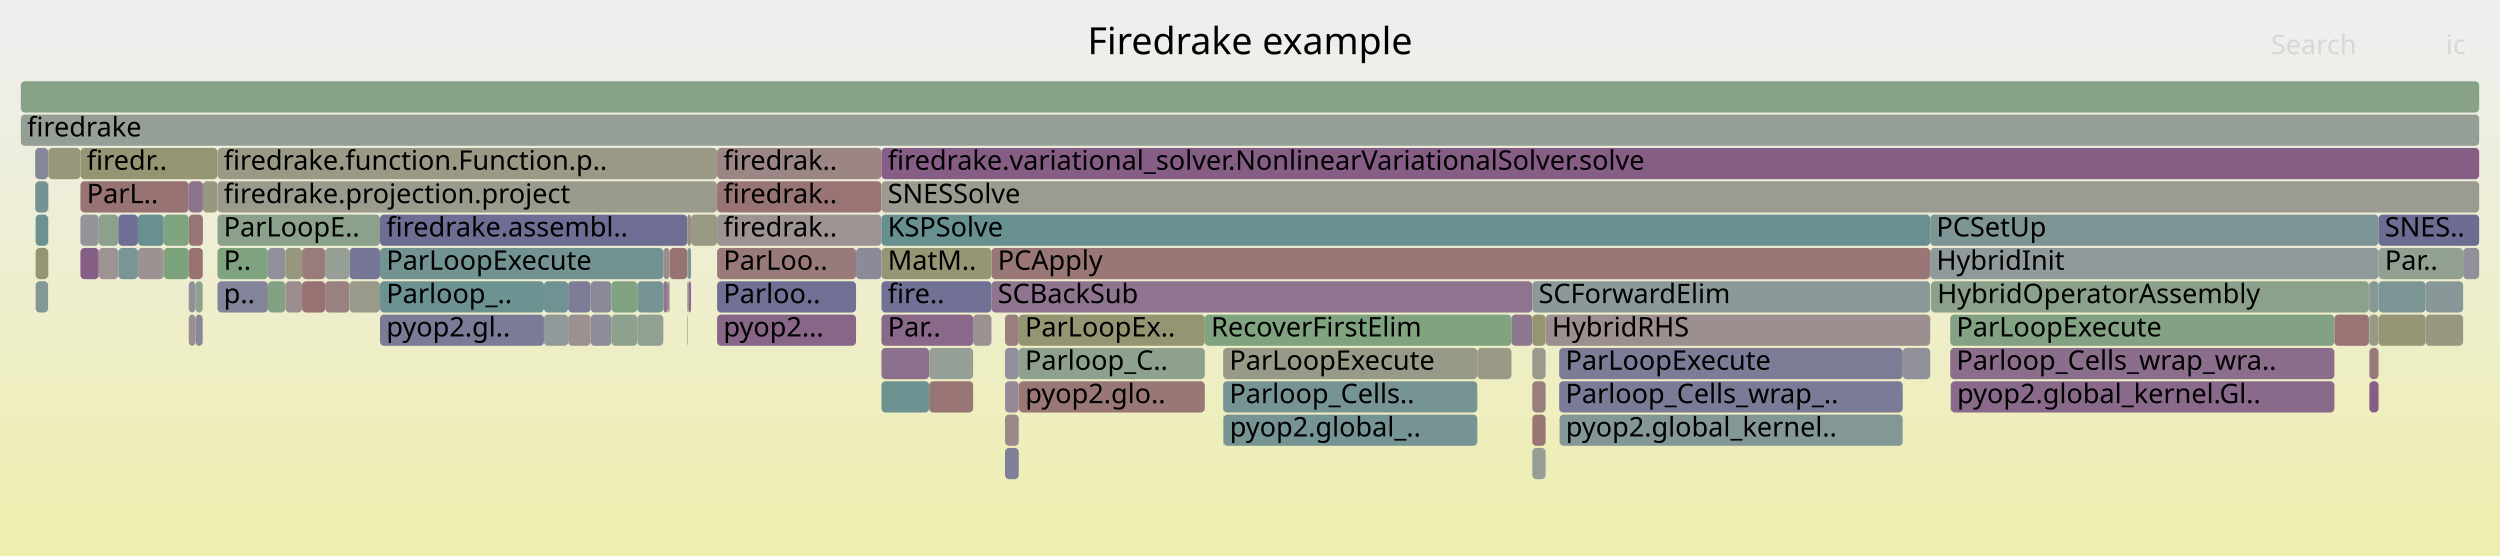
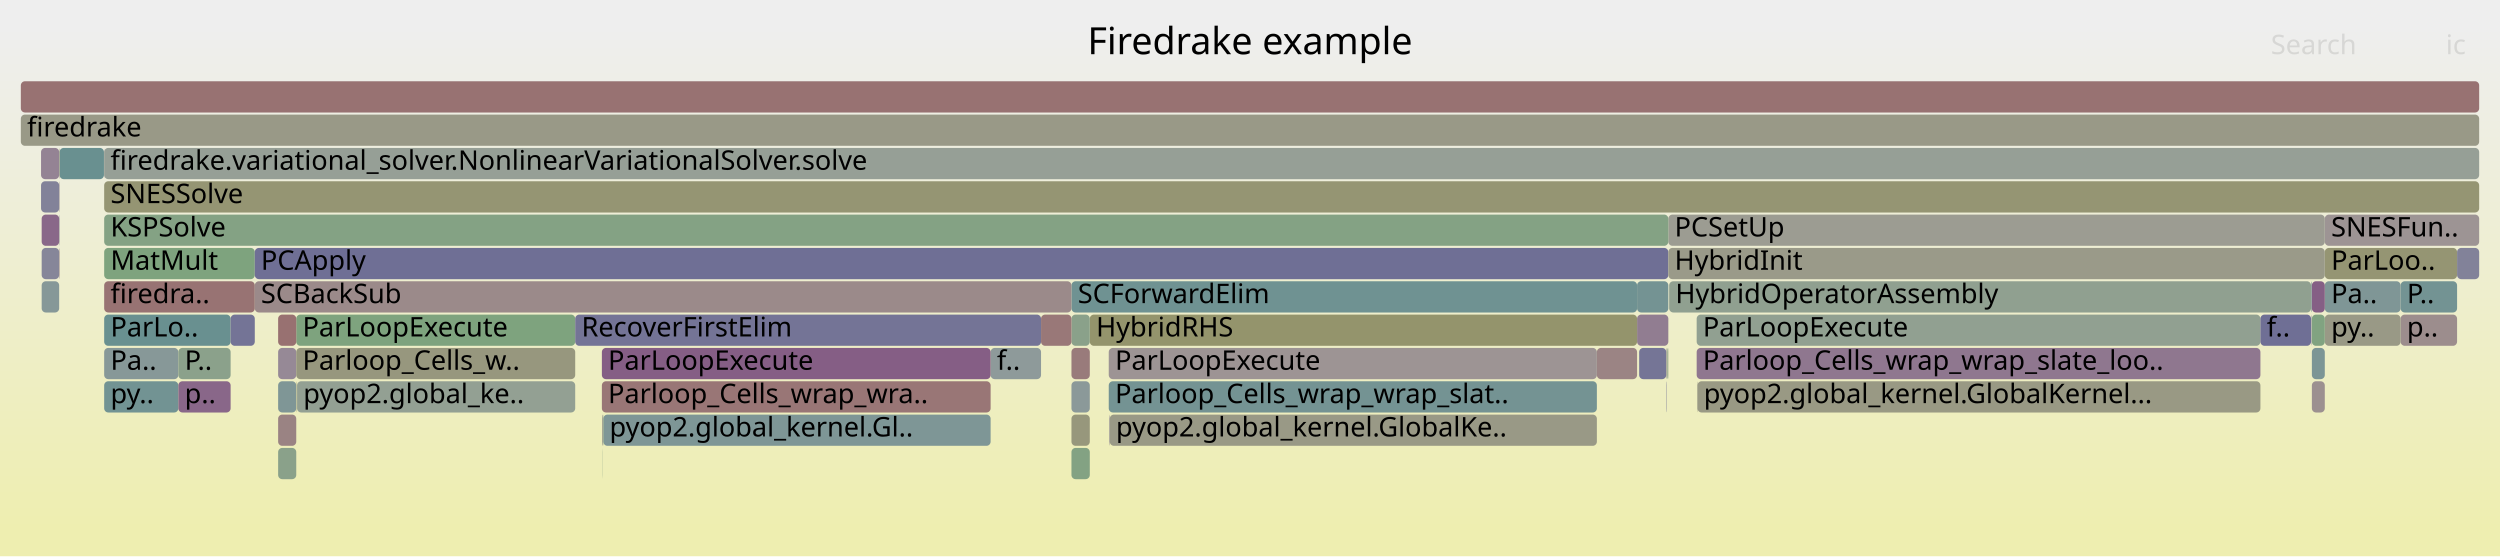
<svg xmlns="http://www.w3.org/2000/svg" version="1.1" width="1200" height="267" viewBox="0 0 1200 267">
  <defs>
    <linearGradient id="background" y1="0" y2="1" x1="0" x2="0">
      <stop stop-color="#eeeeee" offset="5%" />
      <stop stop-color="#eeeeb0" offset="95%" />
    </linearGradient>
  </defs>
  <style type="text/css">
	text { font-family:Verdana; font-size:13px; fill:rgb(0,0,0); }
	#search, #ignorecase { opacity:0.1; cursor:pointer; }
	#search:hover, #search.show, #ignorecase:hover, #ignorecase.show { opacity:1; }
	#subtitle { text-anchor:middle; font-color:rgb(160,160,160); }
	#title { text-anchor:middle; font-size:18px}
	#unzoom { cursor:pointer; }
	#frames &gt; *:hover { stroke:black; stroke-width:0.5; cursor:pointer; }
	.hide { display:none; }
	.parent { opacity:0.5; }
</style>
  <rect x="0.0" y="0" width="1200.0" height="267.0" fill="url(#background)" />
  <text id="title" x="600.00" y="26">Firedrake example</text>
  <text id="details" x="10.00" y="249"> </text>
  <text id="unzoom" x="10.00" y="26" class="hide">Reset Zoom</text>
  <text id="search" x="1090.00" y="26">Search</text>
  <text id="ignorecase" x="1174.00" y="26">ic</text>
  <text id="matched" x="1090.00" y="249"> </text>
  <g id="frames">
    <g>
-       <rect x="936.4" y="183" width="184.1" height="15.0" fill="rgb(137.898,106.489,137.898)" rx="2" ry="2" />
-       <text x="939.39" y="193.5">pyop2.global_kernel.Gl..</text>
-     </g>
-     <g>
-       <rect x="587.3" y="199" width="121.8" height="15.0" fill="rgb(117.627,147.533,147.533)" rx="2" ry="2" />
-       <text x="590.27" y="209.5">pyop2.global_..</text>
-     </g>
-     <g>
-       <rect x="482.4" y="215" width="6.6" height="15.0" fill="rgb(127.429,127.429,152.083)" rx="2" ry="2" />
-       <text x="485.45" y="225.5" />
-     </g>
-     <g>
-       <rect x="344.2" y="87" width="78.9" height="15.0" fill="rgb(152.566,116.34,116.34)" rx="2" ry="2" />
-       <text x="347.24" y="97.5">firedrak..</text>
-     </g>
-     <g>
-       <rect x="748.4" y="183" width="164.9" height="15.0" fill="rgb(122.569,122.569,151.142)" rx="2" ry="2" />
-       <text x="751.44" y="193.5">Parloop_Cells_wrap_..</text>
-     </g>
-     <g>
-       <rect x="167.7" y="119" width="14.7" height="15.0" fill="rgb(118.283,118.283,150.313)" rx="2" ry="2" />
-       <text x="170.72" y="129.5" />
-     </g>
-     <g>
-       <rect x="182.4" y="151" width="78.7" height="15.0" fill="rgb(123.433,123.433,151.31)" rx="2" ry="2" />
-       <text x="185.44" y="161.5">pyop2.gl..</text>
-     </g>
-     <g>
-       <rect x="936.3" y="183" width="0.1" height="15.0" fill="rgb(142.483,153.977,153.977)" rx="2" ry="2" />
-       <text x="939.26" y="193.5" />
-     </g>
-     <g>
-       <rect x="578.3" y="151" width="147.2" height="15.0" fill="rgb(128.165,162.857,128.165)" rx="2" ry="2" />
-       <text x="581.33" y="161.5">RecoverFirstElim</text>
-     </g>
-     <g>
-       <rect x="329.9" y="135" width="0.2" height="15.0" fill="rgb(112.486,112.486,149.191)" rx="2" ry="2" />
-       <text x="332.93" y="145.5" />
-     </g>
-     <g>
-       <rect x="489.0" y="151" width="89.3" height="15.0" fill="rgb(149.081,149.081,114.775)" rx="2" ry="2" />
-       <text x="492.00" y="161.5">ParLoopEx..</text>
-     </g>
-     <g>
-       <rect x="1137.1" y="135" width="0.2" height="15.0" fill="rgb(143.189,143.189,155.133)" rx="2" ry="2" />
-       <text x="1140.12" y="145.5" />
-     </g>
-     <g>
-       <rect x="482.4" y="199" width="6.6" height="15.0" fill="rgb(155.203,136.557,136.557)" rx="2" ry="2" />
-       <text x="485.45" y="209.5" />
-     </g>
-     <g>
-       <rect x="329.9" y="119" width="0.2" height="15.0" fill="rgb(126.858,163.07,126.858)" rx="2" ry="2" />
-       <text x="332.93" y="129.5" />
-     </g>
-     <g>
-       <rect x="467.1" y="151" width="8.8" height="15.0" fill="rgb(156.292,144.907,144.907)" rx="2" ry="2" />
-       <text x="470.07" y="161.5" />
-     </g>
-     <g>
-       <rect x="913.3" y="167" width="13.2" height="15.0" fill="rgb(144.399,144.399,155.368)" rx="2" ry="2" />
-       <text x="916.27" y="177.5" />
-     </g>
-     <g>
-       <rect x="182.4" y="103" width="147.5" height="15.0" fill="rgb(110.142,110.142,148.737)" rx="2" ry="2" />
-       <text x="185.44" y="113.5">firedrake.assembl..</text>
-     </g>
-     <g>
-       <rect x="10.0" y="39" width="1180.0" height="15.0" fill="rgb(135.092,161.729,135.092)" rx="2" ry="2" />
+       <rect x="1109.7" y="183" width="6.2" height="15.0" fill="rgb(156.167,143.943,143.943)" rx="2" ry="2" />
+       <text x="1112.67" y="193.5" />
+     </g>
+     <g>
+       <rect x="532.7" y="199" width="233.8" height="15.0" fill="rgb(152.966,152.966,133.605)" rx="2" ry="2" />
+       <text x="535.66" y="209.5">pyop2.global_kernel.GlobalKe..</text>
+     </g>
+     <g>
+       <rect x="142.2" y="151" width="133.9" height="15.0" fill="rgb(126.068,163.198,126.068)" rx="2" ry="2" />
+       <text x="145.22" y="161.5">ParLoopExecute</text>
+     </g>
+     <g>
+       <rect x="133.5" y="199" width="8.7" height="15.0" fill="rgb(154.437,130.683,130.683)" rx="2" ry="2" />
+       <text x="136.52" y="209.5" />
+     </g>
+     <g>
+       <rect x="514.3" y="215" width="8.8" height="15.0" fill="rgb(130.92,162.408,130.92)" rx="2" ry="2" />
+       <text x="517.34" y="225.5" />
+     </g>
+     <g>
+       <rect x="50.0" y="183" width="35.6" height="15.0" fill="rgb(113.739,146.525,146.525)" rx="2" ry="2" />
+       <text x="53.04" y="193.5">py..</text>
+     </g>
+     <g>
+       <rect x="85.6" y="183" width="25.1" height="15.0" fill="rgb(136.525,102.971,136.525)" rx="2" ry="2" />
+       <text x="88.64" y="193.5">p..</text>
+     </g>
+     <g>
+       <rect x="49.9" y="71" width="0.1" height="15.0" fill="rgb(152.309,114.366,114.366)" rx="2" ry="2" />
+       <text x="52.91" y="81.5" />
+     </g>
+     <g>
+       <rect x="786.8" y="167" width="13.0" height="15.0" fill="rgb(116.898,116.898,150.045)" rx="2" ry="2" />
+       <text x="789.82" y="177.5" />
+     </g>
+     <g>
+       <rect x="28.6" y="71" width="21.3" height="15.0" fill="rgb(104.713,144.185,144.185)" rx="2" ry="2" />
+       <text x="31.60" y="81.5" />
+     </g>
+     <g>
+       <rect x="50.0" y="87" width="1140.0" height="15.0" fill="rgb(149.05,149.05,114.626)" rx="2" ry="2" />
+       <text x="53.04" y="97.5">SNESSolve</text>
+     </g>
+     <g>
+       <rect x="475.5" y="167" width="24.2" height="15.0" fill="rgb(141.931,153.834,153.834)" rx="2" ry="2" />
+       <text x="478.51" y="177.5">f..</text>
+     </g>
+     <g>
+       <rect x="20.0" y="119" width="8.4" height="15.0" fill="rgb(134.173,134.173,153.388)" rx="2" ry="2" />
+       <text x="22.99" y="129.5" />
+     </g>
+     <g>
+       <rect x="276.1" y="151" width="223.6" height="15.0" fill="rgb(115.722,115.722,149.817)" rx="2" ry="2" />
+       <text x="279.13" y="161.5">RecoverFirstElim</text>
+     </g>
+     <g>
+       <rect x="1109.3" y="151" width="0.2" height="15.0" fill="rgb(128.3,128.3,152.252)" rx="2" ry="2" />
+       <text x="1112.31" y="161.5" />
+     </g>
+     <g>
+       <rect x="50.0" y="167" width="35.6" height="15.0" fill="rgb(135.47,152.159,152.159)" rx="2" ry="2" />
+       <text x="53.04" y="177.5">Pa..</text>
+     </g>
+     <g>
+       <rect x="142.6" y="183" width="133.5" height="15.0" fill="rgb(147.034,159.785,147.034)" rx="2" ry="2" />
+       <text x="145.57" y="193.5">pyop2.global_ke..</text>
+     </g>
+     <g>
+       <rect x="800.0" y="167" width="0.3" height="15.0" fill="rgb(156.29,144.889,144.889)" rx="2" ry="2" />
+       <text x="803.00" y="177.5" />
+     </g>
+     <g>
+       <rect x="288.9" y="183" width="186.6" height="15.0" fill="rgb(152.792,118.073,118.073)" rx="2" ry="2" />
+       <text x="291.87" y="193.5">Parloop_Cells_wrap_wra..</text>
+     </g>
+     <g>
+       <rect x="1152.3" y="151" width="27.1" height="15.0" fill="rgb(155.826,141.329,141.329)" rx="2" ry="2" />
+       <text x="1155.33" y="161.5">p..</text>
+     </g>
+     <g>
+       <rect x="10.0" y="55" width="1180.0" height="15.0" fill="rgb(153.226,153.226,134.865)" rx="2" ry="2" />
+       <text x="13.00" y="65.5">firedrake</text>
+     </g>
+     <g>
+       <rect x="50.0" y="135" width="72.3" height="15.0" fill="rgb(152.382,114.929,114.929)" rx="2" ry="2" />
+       <text x="53.04" y="145.5">firedra..</text>
+     </g>
+     <g>
+       <rect x="1115.9" y="119" width="63.5" height="15.0" fill="rgb(149.144,149.144,115.081)" rx="2" ry="2" />
+       <text x="1118.94" y="129.5">ParLoo..</text>
+     </g>
+     <g>
+       <rect x="20.0" y="135" width="8.4" height="15.0" fill="rgb(133.52,151.653,151.653)" rx="2" ry="2" />
+       <text x="22.99" y="145.5" />
+     </g>
+     <g>
+       <rect x="1115.9" y="151" width="36.4" height="15.0" fill="rgb(153.015,153.015,133.844)" rx="2" ry="2" />
+       <text x="1118.94" y="161.5">py..</text>
+     </g>
+     <g>
+       <rect x="1179.4" y="119" width="10.6" height="15.0" fill="rgb(129.703,129.703,152.523)" rx="2" ry="2" />
+       <text x="1182.40" y="129.5" />
+     </g>
+     <g>
+       <rect x="532.5" y="199" width="0.2" height="15.0" fill="rgb(156.399,145.728,145.728)" rx="2" ry="2" />
+       <text x="535.54" y="209.5" />
+     </g>
+     <g>
+       <rect x="814.4" y="151" width="270.6" height="15.0" fill="rgb(144.68,160.168,144.68)" rx="2" ry="2" />
+       <text x="817.38" y="161.5">ParLoopExecute</text>
+     </g>
+     <g>
+       <rect x="28.4" y="119" width="0.2" height="15.0" fill="rgb(154.33,129.865,129.865)" rx="2" ry="2" />
+       <text x="31.42" y="129.5" />
+     </g>
+     <g>
+       <rect x="133.5" y="183" width="8.7" height="15.0" fill="rgb(126.615,149.863,149.863)" rx="2" ry="2" />
+       <text x="136.52" y="193.5" />
+     </g>
+     <g>
+       <rect x="28.4" y="87" width="0.2" height="15.0" fill="rgb(155.762,140.844,140.844)" rx="2" ry="2" />
+       <text x="31.42" y="97.5" />
+     </g>
+     <g>
+       <rect x="785.8" y="151" width="15.0" height="15.0" fill="rgb(145.267,125.371,145.267)" rx="2" ry="2" />
+       <text x="788.83" y="161.5" />
+     </g>
+     <g>
+       <rect x="19.7" y="87" width="8.7" height="15.0" fill="rgb(130.494,130.494,152.676)" rx="2" ry="2" />
+       <text x="22.73" y="97.5" />
+     </g>
+     <g>
+       <rect x="1085.0" y="151" width="24.3" height="15.0" fill="rgb(110.89,110.89,148.882)" rx="2" ry="2" />
+       <text x="1088.03" y="161.5">f..</text>
+     </g>
+     <g>
+       <rect x="514.3" y="135" width="271.5" height="15.0" fill="rgb(111.151,145.854,145.854)" rx="2" ry="2" />
+       <text x="517.34" y="145.5">SCForwardElim</text>
+     </g>
+     <g>
+       <rect x="1115.9" y="103" width="74.1" height="15.0" fill="rgb(156.685,147.917,147.917)" rx="2" ry="2" />
+       <text x="1118.94" y="113.5">SNESFun..</text>
+     </g>
+     <g>
+       <rect x="289.0" y="199" width="0.4" height="15.0" fill="rgb(154.491,154.491,140.993)" rx="2" ry="2" />
+       <text x="292.03" y="209.5" />
+     </g>
+     <g>
+       <rect x="19.7" y="71" width="8.7" height="15.0" fill="rgb(147.621,131.403,147.621)" rx="2" ry="2" />
+       <text x="22.73" y="81.5" />
+     </g>
+     <g>
+       <rect x="1109.7" y="151" width="6.2" height="15.0" fill="rgb(128.584,162.789,128.584)" rx="2" ry="2" />
+       <text x="1112.67" y="161.5" />
+     </g>
+     <g>
+       <rect x="50.0" y="119" width="72.3" height="15.0" fill="rgb(126.485,163.13,126.485)" rx="2" ry="2" />
+       <text x="53.04" y="129.5">MatMult</text>
+     </g>
+     <g>
+       <rect x="1109.3" y="135" width="0.2" height="15.0" fill="rgb(139.808,139.808,154.479)" rx="2" ry="2" />
+       <text x="1112.31" y="145.5" />
+     </g>
+     <g>
+       <rect x="289.3" y="215" width="0.1" height="15.0" fill="rgb(137.226,161.382,137.226)" rx="2" ry="2" />
+       <text x="292.28" y="225.5" />
+     </g>
+     <g>
+       <rect x="122.3" y="119" width="678.5" height="15.0" fill="rgb(110.515,110.515,148.809)" rx="2" ry="2" />
+       <text x="125.25" y="129.5">PCApply</text>
+     </g>
+     <g>
+       <rect x="85.6" y="167" width="25.1" height="15.0" fill="rgb(139.282,161.047,139.282)" rx="2" ry="2" />
+       <text x="88.64" y="177.5">P..</text>
+     </g>
+     <g>
+       <rect x="523.1" y="151" width="262.7" height="15.0" fill="rgb(147.677,147.677,107.975)" rx="2" ry="2" />
+       <text x="526.14" y="161.5">HybridRHS</text>
+     </g>
+     <g>
+       <rect x="514.3" y="151" width="8.8" height="15.0" fill="rgb(138.43,161.186,138.43)" rx="2" ry="2" />
+       <text x="517.34" y="161.5" />
+     </g>
+     <g>
+       <rect x="133.5" y="167" width="8.7" height="15.0" fill="rgb(149.702,136.735,149.702)" rx="2" ry="2" />
+       <text x="136.52" y="177.5" />
+     </g>
+     <g>
+       <rect x="133.5" y="215" width="8.7" height="15.0" fill="rgb(138.067,161.245,138.067)" rx="2" ry="2" />
+       <text x="136.52" y="225.5" />
+     </g>
+     <g>
+       <rect x="50.0" y="151" width="60.7" height="15.0" fill="rgb(104.513,144.133,144.133)" rx="2" ry="2" />
+       <text x="53.04" y="161.5">ParLo..</text>
+     </g>
+     <g>
+       <rect x="110.7" y="151" width="11.6" height="15.0" fill="rgb(115.994,115.994,149.87)" rx="2" ry="2" />
+       <text x="113.71" y="161.5" />
+     </g>
+     <g>
+       <rect x="1109.7" y="167" width="6.2" height="15.0" fill="rgb(124.322,149.269,149.269)" rx="2" ry="2" />
+       <text x="1112.67" y="177.5" />
+     </g>
+     <g>
+       <rect x="28.4" y="71" width="0.2" height="15.0" fill="rgb(149.608,149.608,117.333)" rx="2" ry="2" />
+       <text x="31.42" y="81.5" />
+     </g>
+     <g>
+       <rect x="814.6" y="183" width="0.2" height="15.0" fill="rgb(153.291,153.291,135.178)" rx="2" ry="2" />
+       <text x="817.61" y="193.5" />
+     </g>
+     <g>
+       <rect x="133.5" y="151" width="8.7" height="15.0" fill="rgb(152.088,112.675,112.675)" rx="2" ry="2" />
+       <text x="136.52" y="161.5" />
+     </g>
+     <g>
+       <rect x="801.2" y="135" width="308.1" height="15.0" fill="rgb(143.505,160.36,143.505)" rx="2" ry="2" />
+       <text x="804.18" y="145.5">HybridOperatorAssembly</text>
+     </g>
+     <g>
+       <rect x="532.2" y="183" width="234.3" height="15.0" fill="rgb(115.582,147.003,147.003)" rx="2" ry="2" />
+       <text x="535.24" y="193.5">Parloop_Cells_wrap_wrap_slat..</text>
+     </g>
+     <g>
+       <rect x="289.6" y="199" width="185.9" height="15.0" fill="rgb(126.383,149.803,149.803)" rx="2" ry="2" />
+       <text x="292.56" y="209.5">pyop2.global_kernel.Gl..</text>
+     </g>
+     <g>
+       <rect x="800.5" y="167" width="0.3" height="15.0" fill="rgb(155.036,155.036,143.634)" rx="2" ry="2" />
+       <text x="803.53" y="177.5" />
+     </g>
+     <g>
+       <rect x="499.7" y="151" width="14.6" height="15.0" fill="rgb(153.082,120.297,120.297)" rx="2" ry="2" />
+       <text x="502.65" y="161.5" />
+     </g>
+     <g>
+       <rect x="532.4" y="199" width="0.1" height="15.0" fill="rgb(109.071,109.071,148.53)" rx="2" ry="2" />
+       <text x="535.39" y="209.5" />
+     </g>
+     <g>
+       <rect x="799.8" y="183" width="0.2" height="15.0" fill="rgb(128.132,128.132,152.219)" rx="2" ry="2" />
+       <text x="802.76" y="193.5" />
+     </g>
+     <g>
+       <rect x="800.3" y="167" width="0.2" height="15.0" fill="rgb(124.385,163.472,124.385)" rx="2" ry="2" />
+       <text x="803.33" y="177.5" />
+     </g>
+     <g>
+       <rect x="766.5" y="167" width="19.3" height="15.0" fill="rgb(154.603,131.959,131.959)" rx="2" ry="2" />
+       <text x="769.54" y="177.5" />
+     </g>
+     <g>
+       <rect x="122.3" y="135" width="392.0" height="15.0" fill="rgb(155.375,137.874,137.874)" rx="2" ry="2" />
+       <text x="125.25" y="145.5">SCBackSub</text>
+     </g>
+     <g>
+       <rect x="10.0" y="39" width="1180.0" height="15.0" fill="rgb(152.218,113.67,113.67)" rx="2" ry="2" />
      <text x="13.00" y="49.5" />
    </g>
    <g>
-       <rect x="489.0" y="167" width="89.3" height="15.0" fill="rgb(141.591,160.671,141.591)" rx="2" ry="2" />
-       <text x="492.00" y="177.5">Parloop_C..</text>
-     </g>
-     <g>
-       <rect x="735.5" y="167" width="6.4" height="15.0" fill="rgb(154.194,154.194,139.557)" rx="2" ry="2" />
-       <text x="738.51" y="177.5" />
-     </g>
-     <g>
-       <rect x="90.6" y="151" width="3.2" height="15.0" fill="rgb(155.883,141.77,141.77)" rx="2" ry="2" />
-       <text x="93.61" y="161.5" />
-     </g>
-     <g>
-       <rect x="1137.3" y="183" width="4.4" height="15.0" fill="rgb(132.856,93.57,132.856)" rx="2" ry="2" />
-       <text x="1140.27" y="193.5" />
-     </g>
-     <g>
-       <rect x="318.4" y="135" width="2.2" height="15.0" fill="rgb(143.144,119.932,143.144)" rx="2" ry="2" />
-       <text x="321.42" y="145.5" />
-     </g>
-     <g>
-       <rect x="156.1" y="135" width="11.6" height="15.0" fill="rgb(154.219,129.011,129.011)" rx="2" ry="2" />
-       <text x="159.05" y="145.5" />
-     </g>
-     <g>
-       <rect x="344.2" y="103" width="78.9" height="15.0" fill="rgb(156.52,146.653,146.653)" rx="2" ry="2" />
-       <text x="347.24" y="113.5">firedrak..</text>
-     </g>
-     <g>
-       <rect x="1182.3" y="119" width="7.7" height="15.0" fill="rgb(144.544,144.544,155.396)" rx="2" ry="2" />
-       <text x="1185.33" y="129.5" />
-     </g>
-     <g>
-       <rect x="331.7" y="103" width="12.5" height="15.0" fill="rgb(152.534,152.534,131.509)" rx="2" ry="2" />
-       <text x="334.70" y="113.5" />
-     </g>
-     <g>
-       <rect x="320.6" y="135" width="0.8" height="15.0" fill="rgb(155.794,141.086,141.086)" rx="2" ry="2" />
-       <text x="323.64" y="145.5" />
-     </g>
-     <g>
-       <rect x="936.1" y="167" width="184.4" height="15.0" fill="rgb(139.254,109.964,139.254)" rx="2" ry="2" />
-       <text x="939.09" y="177.5">Parloop_Cells_wrap_wra..</text>
-     </g>
-     <g>
-       <rect x="1141.7" y="119" width="40.6" height="15.0" fill="rgb(146.35,159.896,146.35)" rx="2" ry="2" />
-       <text x="1144.72" y="129.5">Par..</text>
-     </g>
-     <g>
-       <rect x="735.5" y="183" width="6.4" height="15.0" fill="rgb(153.65,124.647,124.647)" rx="2" ry="2" />
-       <text x="738.51" y="193.5" />
-     </g>
-     <g>
-       <rect x="38.6" y="119" width="8.8" height="15.0" fill="rgb(133.526,95.285,133.526)" rx="2" ry="2" />
-       <text x="41.64" y="129.5" />
-     </g>
-     <g>
-       <rect x="1164.3" y="151" width="18.0" height="15.0" fill="rgb(152.313,152.313,130.438)" rx="2" ry="2" />
-       <text x="1167.28" y="161.5" />
-     </g>
-     <g>
-       <rect x="272.7" y="135" width="10.8" height="15.0" fill="rgb(125.4,125.4,151.69)" rx="2" ry="2" />
-       <text x="275.74" y="145.5" />
-     </g>
-     <g>
-       <rect x="926.5" y="119" width="215.2" height="15.0" fill="rgb(143.835,154.328,154.328)" rx="2" ry="2" />
-       <text x="929.50" y="129.5">HybridInit</text>
-     </g>
-     <g>
-       <rect x="735.5" y="215" width="6.4" height="15.0" fill="rgb(149.245,159.425,149.245)" rx="2" ry="2" />
-       <text x="738.51" y="225.5" />
-     </g>
-     <g>
-       <rect x="137.0" y="135" width="8.0" height="15.0" fill="rgb(155.88,141.746,141.746)" rx="2" ry="2" />
-       <text x="140.00" y="145.5" />
-     </g>
-     <g>
-       <rect x="145.0" y="135" width="11.1" height="15.0" fill="rgb(152.268,114.053,114.053)" rx="2" ry="2" />
-       <text x="148.04" y="145.5" />
-     </g>
-     <g>
-       <rect x="128.6" y="135" width="8.4" height="15.0" fill="rgb(131.162,162.369,131.162)" rx="2" ry="2" />
-       <text x="131.57" y="145.5" />
-     </g>
-     <g>
-       <rect x="1137.3" y="167" width="4.4" height="15.0" fill="rgb(153.158,120.876,120.876)" rx="2" ry="2" />
-       <text x="1140.27" y="177.5" />
-     </g>
-     <g>
-       <rect x="344.2" y="151" width="66.7" height="15.0" fill="rgb(136.144,101.995,136.144)" rx="2" ry="2" />
-       <text x="347.24" y="161.5">pyop2...</text>
-     </g>
-     <g>
-       <rect x="137.0" y="119" width="8.0" height="15.0" fill="rgb(151.217,151.217,125.128)" rx="2" ry="2" />
-       <text x="140.00" y="129.5" />
-     </g>
-     <g>
-       <rect x="104.4" y="135" width="24.2" height="15.0" fill="rgb(131.158,131.158,152.805)" rx="2" ry="2" />
-       <text x="107.37" y="145.5">p..</text>
-     </g>
-     <g>
-       <rect x="423.1" y="103" width="503.4" height="15.0" fill="rgb(105.367,144.355,144.355)" rx="2" ry="2" />
-       <text x="426.10" y="113.5">KSPSolve</text>
-     </g>
-     <g>
-       <rect x="318.4" y="119" width="3.0" height="15.0" fill="rgb(155.652,140.002,140.002)" rx="2" ry="2" />
-       <text x="321.42" y="129.5" />
-     </g>
-     <g>
-       <rect x="283.5" y="135" width="10.0" height="15.0" fill="rgb(137.007,137.007,153.937)" rx="2" ry="2" />
-       <text x="286.54" y="145.5" />
-     </g>
-     <g>
-       <rect x="344.2" y="135" width="66.7" height="15.0" fill="rgb(111.893,111.893,149.076)" rx="2" ry="2" />
-       <text x="347.24" y="145.5">Parloo..</text>
-     </g>
-     <g>
-       <rect x="475.9" y="135" width="259.6" height="15.0" fill="rgb(141.732,116.313,141.732)" rx="2" ry="2" />
-       <text x="478.91" y="145.5">SCBackSub</text>
-     </g>
-     <g>
-       <rect x="17.1" y="103" width="6.0" height="15.0" fill="rgb(108.021,145.042,145.042)" rx="2" ry="2" />
-       <text x="20.12" y="113.5" />
-     </g>
-     <g>
-       <rect x="104.4" y="119" width="24.2" height="15.0" fill="rgb(125.946,163.218,125.946)" rx="2" ry="2" />
-       <text x="107.37" y="129.5">P..</text>
-     </g>
-     <g>
-       <rect x="16.9" y="87" width="6.2" height="15.0" fill="rgb(117.109,147.399,147.399)" rx="2" ry="2" />
-       <text x="19.94" y="97.5" />
-     </g>
-     <g>
-       <rect x="475.9" y="119" width="450.6" height="15.0" fill="rgb(152.942,119.223,119.223)" rx="2" ry="2" />
-       <text x="478.91" y="129.5">PCApply</text>
-     </g>
-     <g>
-       <rect x="261.1" y="151" width="11.6" height="15.0" fill="rgb(143.609,154.269,154.269)" rx="2" ry="2" />
-       <text x="264.15" y="161.5" />
-     </g>
-     <g>
-       <rect x="423.1" y="119" width="52.8" height="15.0" fill="rgb(149.534,149.534,116.974)" rx="2" ry="2" />
-       <text x="426.10" y="129.5">MatM..</text>
-     </g>
-     <g>
-       <rect x="90.6" y="103" width="6.8" height="15.0" fill="rgb(152.504,115.866,115.866)" rx="2" ry="2" />
-       <text x="93.61" y="113.5" />
-     </g>
-     <g>
-       <rect x="167.7" y="135" width="14.7" height="15.0" fill="rgb(153.876,153.876,138.015)" rx="2" ry="2" />
-       <text x="170.72" y="145.5" />
-     </g>
-     <g>
-       <rect x="344.2" y="119" width="66.7" height="15.0" fill="rgb(153.253,121.608,121.608)" rx="2" ry="2" />
-       <text x="347.24" y="129.5">ParLoo..</text>
-     </g>
-     <g>
-       <rect x="344.2" y="71" width="78.9" height="15.0" fill="rgb(154.753,133.103,133.103)" rx="2" ry="2" />
-       <text x="347.24" y="81.5">firedrak..</text>
-     </g>
-     <g>
-       <rect x="423.1" y="167" width="22.9" height="15.0" fill="rgb(140.446,113.019,140.446)" rx="2" ry="2" />
-       <text x="426.10" y="177.5" />
-     </g>
-     <g>
-       <rect x="10.0" y="55" width="1180.0" height="15.0" fill="rgb(149.892,159.32,149.892)" rx="2" ry="2" />
-       <text x="13.00" y="65.5">firedrake</text>
-     </g>
-     <g>
-       <rect x="587.1" y="167" width="122.0" height="15.0" fill="rgb(153.17,153.17,134.591)" rx="2" ry="2" />
-       <text x="590.12" y="177.5">ParLoopExecute</text>
-     </g>
-     <g>
-       <rect x="17.1" y="135" width="6.0" height="15.0" fill="rgb(132.202,151.312,151.312)" rx="2" ry="2" />
-       <text x="20.12" y="145.5" />
-     </g>
-     <g>
-       <rect x="182.4" y="135" width="78.7" height="15.0" fill="rgb(108.378,145.135,145.135)" rx="2" ry="2" />
-       <text x="185.44" y="145.5">Parloop_..</text>
-     </g>
-     <g>
-       <rect x="261.1" y="135" width="11.6" height="15.0" fill="rgb(111.621,145.976,145.976)" rx="2" ry="2" />
-       <text x="264.15" y="145.5" />
-     </g>
-     <g>
-       <rect x="482.4" y="167" width="6.6" height="15.0" fill="rgb(144.401,144.401,155.368)" rx="2" ry="2" />
-       <text x="485.45" y="177.5" />
-     </g>
-     <g>
-       <rect x="23.1" y="119" width="0.1" height="15.0" fill="rgb(130.057,162.549,130.057)" rx="2" ry="2" />
-       <text x="26.09" y="129.5" />
-     </g>
-     <g>
-       <rect x="446.0" y="183" width="21.1" height="15.0" fill="rgb(152.646,116.955,116.955)" rx="2" ry="2" />
-       <text x="448.98" y="193.5" />
-     </g>
-     <g>
-       <rect x="93.8" y="151" width="3.5" height="15.0" fill="rgb(135.681,135.681,153.68)" rx="2" ry="2" />
-       <text x="96.82" y="161.5" />
-     </g>
-     <g>
-       <rect x="446.0" y="167" width="21.1" height="15.0" fill="rgb(149.451,159.392,149.451)" rx="2" ry="2" />
-       <text x="448.98" y="177.5" />
-     </g>
-     <g>
-       <rect x="410.9" y="119" width="12.2" height="15.0" fill="rgb(138.187,138.187,154.165)" rx="2" ry="2" />
-       <text x="413.92" y="129.5" />
-     </g>
-     <g>
-       <rect x="78.6" y="119" width="12.0" height="15.0" fill="rgb(125.234,163.334,125.234)" rx="2" ry="2" />
-       <text x="81.58" y="129.5" />
-     </g>
-     <g>
-       <rect x="16.9" y="71" width="6.2" height="15.0" fill="rgb(133.775,133.775,153.311)" rx="2" ry="2" />
-       <text x="19.94" y="81.5" />
-     </g>
-     <g>
-       <rect x="748.4" y="167" width="164.9" height="15.0" fill="rgb(123.514,123.514,151.325)" rx="2" ry="2" />
-       <text x="751.44" y="177.5">ParLoopExecute</text>
-     </g>
-     <g>
-       <rect x="38.6" y="87" width="52.0" height="15.0" fill="rgb(152.4,115.069,115.069)" rx="2" ry="2" />
-       <text x="41.64" y="97.5">ParL..</text>
-     </g>
-     <g>
-       <rect x="47.4" y="103" width="9.4" height="15.0" fill="rgb(138.565,161.164,138.565)" rx="2" ry="2" />
-       <text x="50.43" y="113.5" />
-     </g>
-     <g>
-       <rect x="90.6" y="119" width="6.7" height="15.0" fill="rgb(152.102,112.78,112.78)" rx="2" ry="2" />
-       <text x="93.61" y="129.5" />
-     </g>
-     <g>
-       <rect x="56.8" y="119" width="9.4" height="15.0" fill="rgb(121.595,148.562,148.562)" rx="2" ry="2" />
-       <text x="59.82" y="129.5" />
-     </g>
-     <g>
-       <rect x="23.1" y="71" width="0.1" height="15.0" fill="rgb(127.217,127.217,152.042)" rx="2" ry="2" />
-       <text x="26.09" y="81.5" />
-     </g>
-     <g>
-       <rect x="38.6" y="103" width="8.8" height="15.0" fill="rgb(147.536,147.536,155.975)" rx="2" ry="2" />
-       <text x="41.64" y="113.5" />
-     </g>
-     <g>
-       <rect x="330.1" y="119" width="1.6" height="15.0" fill="rgb(123.508,149.058,149.058)" rx="2" ry="2" />
-       <text x="333.07" y="129.5" />
-     </g>
-     <g>
-       <rect x="272.7" y="151" width="10.8" height="15.0" fill="rgb(156.217,144.328,144.328)" rx="2" ry="2" />
-       <text x="275.74" y="161.5" />
-     </g>
-     <g>
-       <rect x="423.1" y="87" width="766.9" height="15.0" fill="rgb(155.226,155.226,144.556)" rx="2" ry="2" />
-       <text x="426.10" y="97.5">SNESSolve</text>
-     </g>
-     <g>
-       <rect x="104.4" y="103" width="78.0" height="15.0" fill="rgb(139.825,160.959,139.825)" rx="2" ry="2" />
-       <text x="107.37" y="113.5">ParLoopE..</text>
-     </g>
-     <g>
-       <rect x="93.8" y="135" width="3.5" height="15.0" fill="rgb(140.512,160.847,140.512)" rx="2" ry="2" />
-       <text x="96.82" y="145.5" />
-     </g>
-     <g>
-       <rect x="38.6" y="71" width="65.8" height="15.0" fill="rgb(149.058,149.058,114.667)" rx="2" ry="2" />
-       <text x="41.64" y="81.5">firedr..</text>
-     </g>
-     <g>
-       <rect x="17.1" y="119" width="6.0" height="15.0" fill="rgb(149.439,149.439,116.512)" rx="2" ry="2" />
-       <text x="20.12" y="129.5" />
-     </g>
-     <g>
-       <rect x="423.1" y="183" width="22.9" height="15.0" fill="rgb(110.276,145.627,145.627)" rx="2" ry="2" />
-       <text x="426.10" y="193.5" />
-     </g>
-     <g>
-       <rect x="97.3" y="119" width="0.1" height="15.0" fill="rgb(153,119.667,119.667)" rx="2" ry="2" />
-       <text x="100.28" y="129.5" />
-     </g>
-     <g>
-       <rect x="725.5" y="151" width="10.0" height="15.0" fill="rgb(142.788,119.02,142.788)" rx="2" ry="2" />
-       <text x="728.47" y="161.5" />
-     </g>
-     <g>
-       <rect x="293.5" y="135" width="12.4" height="15.0" fill="rgb(128.685,162.772,128.685)" rx="2" ry="2" />
-       <text x="296.46" y="145.5" />
-     </g>
-     <g>
-       <rect x="735.5" y="151" width="6.4" height="15.0" fill="rgb(149.091,149.091,114.826)" rx="2" ry="2" />
-       <text x="738.51" y="161.5" />
-     </g>
-     <g>
-       <rect x="748.6" y="199" width="164.7" height="15.0" fill="rgb(132.118,151.29,151.29)" rx="2" ry="2" />
-       <text x="751.58" y="209.5">pyop2.global_kernel..</text>
-     </g>
-     <g>
-       <rect x="489.1" y="183" width="89.2" height="15.0" fill="rgb(152.855,118.555,118.555)" rx="2" ry="2" />
-       <text x="492.14" y="193.5">pyop2.glo..</text>
-     </g>
-     <g>
-       <rect x="90.6" y="87" width="6.8" height="15.0" fill="rgb(141.376,115.402,141.376)" rx="2" ry="2" />
-       <text x="93.61" y="97.5" />
-     </g>
-     <g>
-       <rect x="735.5" y="135" width="191.0" height="15.0" fill="rgb(140.466,153.454,153.454)" rx="2" ry="2" />
-       <text x="738.51" y="145.5">SCForwardElim</text>
-     </g>
-     <g>
-       <rect x="305.9" y="135" width="12.5" height="15.0" fill="rgb(118.99,147.886,147.886)" rx="2" ry="2" />
-       <text x="308.88" y="145.5" />
-     </g>
-     <g>
-       <rect x="1141.7" y="135" width="22.6" height="15.0" fill="rgb(123.892,149.157,149.157)" rx="2" ry="2" />
-       <text x="1144.72" y="145.5" />
-     </g>
-     <g>
-       <rect x="23.1" y="87" width="0.1" height="15.0" fill="rgb(104.897,144.233,144.233)" rx="2" ry="2" />
-       <text x="26.09" y="97.5" />
-     </g>
-     <g>
-       <rect x="1137.3" y="135" width="4.4" height="15.0" fill="rgb(135.015,152.041,152.041)" rx="2" ry="2" />
-       <text x="1140.27" y="145.5" />
-     </g>
-     <g>
-       <rect x="482.4" y="151" width="6.6" height="15.0" fill="rgb(153.75,125.415,125.415)" rx="2" ry="2" />
-       <text x="485.45" y="161.5" />
-     </g>
-     <g>
-       <rect x="104.4" y="71" width="239.8" height="15.0" fill="rgb(152.745,152.745,132.536)" rx="2" ry="2" />
-       <text x="107.37" y="81.5">firedrake.function.Function.p..</text>
-     </g>
-     <g>
-       <rect x="156.1" y="119" width="11.6" height="15.0" fill="rgb(149.496,159.384,149.496)" rx="2" ry="2" />
-       <text x="159.05" y="129.5" />
-     </g>
-     <g>
-       <rect x="66.2" y="119" width="12.4" height="15.0" fill="rgb(156.413,145.835,145.835)" rx="2" ry="2" />
-       <text x="69.21" y="129.5" />
-     </g>
-     <g>
-       <rect x="482.4" y="183" width="6.6" height="15.0" fill="rgb(149.78,136.936,149.78)" rx="2" ry="2" />
-       <text x="485.45" y="193.5" />
-     </g>
-     <g>
-       <rect x="182.4" y="119" width="136.0" height="15.0" fill="rgb(115.361,146.945,146.945)" rx="2" ry="2" />
-       <text x="185.44" y="129.5">ParLoopExecute</text>
-     </g>
-     <g>
-       <rect x="23.2" y="71" width="15.4" height="15.0" fill="rgb(150.579,150.579,122.037)" rx="2" ry="2" />
-       <text x="26.22" y="81.5" />
-     </g>
-     <g>
-       <rect x="56.8" y="103" width="9.4" height="15.0" fill="rgb(109.488,109.488,148.611)" rx="2" ry="2" />
-       <text x="59.82" y="113.5" />
-     </g>
-     <g>
-       <rect x="1141.7" y="151" width="22.6" height="15.0" fill="rgb(149.817,149.817,118.342)" rx="2" ry="2" />
-       <text x="1144.72" y="161.5" />
-     </g>
-     <g>
-       <rect x="66.2" y="103" width="12.4" height="15.0" fill="rgb(105.328,144.344,144.344)" rx="2" ry="2" />
-       <text x="69.21" y="113.5" />
-     </g>
-     <g>
-       <rect x="145.0" y="119" width="11.1" height="15.0" fill="rgb(153.499,123.489,123.489)" rx="2" ry="2" />
-       <text x="148.04" y="129.5" />
-     </g>
-     <g>
-       <rect x="587.1" y="183" width="122.0" height="15.0" fill="rgb(117.566,147.517,147.517)" rx="2" ry="2" />
-       <text x="590.12" y="193.5">Parloop_Cells..</text>
-     </g>
-     <g>
-       <rect x="423.1" y="151" width="44.0" height="15.0" fill="rgb(137.052,104.322,137.052)" rx="2" ry="2" />
-       <text x="426.10" y="161.5">Par..</text>
-     </g>
-     <g>
-       <rect x="283.5" y="151" width="10.0" height="15.0" fill="rgb(140.327,140.327,154.579)" rx="2" ry="2" />
-       <text x="286.54" y="161.5" />
-     </g>
-     <g>
-       <rect x="587.1" y="199" width="0.2" height="15.0" fill="rgb(134.764,151.976,151.976)" rx="2" ry="2" />
-       <text x="590.12" y="209.5" />
-     </g>
-     <g>
-       <rect x="1164.3" y="135" width="18.0" height="15.0" fill="rgb(136.149,152.335,152.335)" rx="2" ry="2" />
-       <text x="1167.28" y="145.5" />
-     </g>
-     <g>
-       <rect x="330.4" y="135" width="1.3" height="15.0" fill="rgb(137.471,105.395,137.471)" rx="2" ry="2" />
-       <text x="333.43" y="145.5" />
-     </g>
-     <g>
-       <rect x="1137.3" y="151" width="4.4" height="15.0" fill="rgb(153.251,153.251,134.985)" rx="2" ry="2" />
-       <text x="1140.27" y="161.5" />
-     </g>
-     <g>
-       <rect x="1120.5" y="151" width="16.6" height="15.0" fill="rgb(152.462,115.545,115.545)" rx="2" ry="2" />
-       <text x="1123.49" y="161.5" />
-     </g>
-     <g>
-       <rect x="926.9" y="135" width="210.2" height="15.0" fill="rgb(139.923,160.943,139.923)" rx="2" ry="2" />
-       <text x="929.86" y="145.5">HybridOperatorAssembly</text>
-     </g>
-     <g>
-       <rect x="423.1" y="71" width="766.9" height="15.0" fill="rgb(132.631,92.993,132.631)" rx="2" ry="2" />
-       <text x="426.10" y="81.5">firedrake.variational_solver.NonlinearVariationalSolver.solve</text>
-     </g>
-     <g>
-       <rect x="47.4" y="119" width="9.4" height="15.0" fill="rgb(156.589,147.185,147.185)" rx="2" ry="2" />
-       <text x="50.43" y="129.5" />
-     </g>
-     <g>
-       <rect x="423.1" y="135" width="52.8" height="15.0" fill="rgb(112.504,112.504,149.194)" rx="2" ry="2" />
-       <text x="426.10" y="145.5">fire..</text>
-     </g>
-     <g>
-       <rect x="741.9" y="151" width="184.6" height="15.0" fill="rgb(156.094,143.384,143.384)" rx="2" ry="2" />
-       <text x="744.93" y="161.5">HybridRHS</text>
-     </g>
-     <g>
-       <rect x="926.5" y="103" width="215.2" height="15.0" fill="rgb(124.57,149.333,149.333)" rx="2" ry="2" />
-       <text x="929.50" y="113.5">PCSetUp</text>
-     </g>
-     <g>
-       <rect x="97.4" y="87" width="7.0" height="15.0" fill="rgb(151.7,151.7,127.469)" rx="2" ry="2" />
-       <text x="100.41" y="97.5" />
-     </g>
-     <g>
-       <rect x="936.1" y="151" width="184.4" height="15.0" fill="rgb(131.084,162.382,131.084)" rx="2" ry="2" />
-       <text x="939.09" y="161.5">ParLoopExecute</text>
-     </g>
-     <g>
-       <rect x="128.6" y="119" width="8.4" height="15.0" fill="rgb(144.356,144.356,155.359)" rx="2" ry="2" />
-       <text x="131.57" y="129.5" />
-     </g>
-     <g>
-       <rect x="709.1" y="167" width="16.4" height="15.0" fill="rgb(152.757,152.757,132.592)" rx="2" ry="2" />
-       <text x="712.09" y="177.5" />
-     </g>
-     <g>
-       <rect x="305.9" y="151" width="12.5" height="15.0" fill="rgb(145.029,160.112,145.029)" rx="2" ry="2" />
-       <text x="308.88" y="161.5" />
-     </g>
-     <g>
-       <rect x="90.6" y="135" width="3.2" height="15.0" fill="rgb(144.427,144.427,155.373)" rx="2" ry="2" />
-       <text x="93.61" y="145.5" />
-     </g>
-     <g>
-       <rect x="104.4" y="87" width="239.8" height="15.0" fill="rgb(154.564,154.564,141.349)" rx="2" ry="2" />
-       <text x="107.37" y="97.5">firedrake.projection.project</text>
-     </g>
-     <g>
-       <rect x="1141.7" y="103" width="48.3" height="15.0" fill="rgb(108.56,108.56,148.431)" rx="2" ry="2" />
-       <text x="1144.72" y="113.5">SNES..</text>
-     </g>
-     <g>
-       <rect x="329.9" y="103" width="1.8" height="15.0" fill="rgb(155.068,135.522,135.522)" rx="2" ry="2" />
-       <text x="332.93" y="113.5" />
-     </g>
-     <g>
-       <rect x="78.6" y="103" width="12.0" height="15.0" fill="rgb(128.188,162.853,128.188)" rx="2" ry="2" />
-       <text x="81.58" y="113.5" />
-     </g>
-     <g>
-       <rect x="321.4" y="119" width="8.5" height="15.0" fill="rgb(152.38,114.912,114.912)" rx="2" ry="2" />
-       <text x="324.38" y="129.5" />
-     </g>
-     <g>
-       <rect x="23.1" y="103" width="0.1" height="15.0" fill="rgb(155.311,155.311,144.967)" rx="2" ry="2" />
-       <text x="26.09" y="113.5" />
-     </g>
-     <g>
-       <rect x="1137.1" y="151" width="0.2" height="15.0" fill="rgb(137.913,161.27,137.913)" rx="2" ry="2" />
-       <text x="1140.12" y="161.5" />
-     </g>
-     <g>
-       <rect x="330.1" y="135" width="0.3" height="15.0" fill="rgb(147.292,147.292,155.927)" rx="2" ry="2" />
-       <text x="333.07" y="145.5" />
-     </g>
-     <g>
-       <rect x="293.5" y="151" width="12.4" height="15.0" fill="rgb(142.343,160.549,142.343)" rx="2" ry="2" />
-       <text x="296.46" y="161.5" />
-     </g>
-     <g>
-       <rect x="735.5" y="199" width="6.4" height="15.0" fill="rgb(152.647,116.961,116.961)" rx="2" ry="2" />
-       <text x="738.51" y="209.5" />
-     </g>
-     <g>
-       <rect x="329.9" y="151" width="0.2" height="15.0" fill="rgb(134.336,97.362,134.336)" rx="2" ry="2" />
-       <text x="332.93" y="161.5" />
+       <rect x="532.2" y="167" width="234.3" height="15.0" fill="rgb(156.65,147.648,147.648)" rx="2" ry="2" />
+       <text x="535.24" y="177.5">ParLoopExecute</text>
+     </g>
+     <g>
+       <rect x="800.8" y="103" width="315.1" height="15.0" fill="rgb(155.571,155.571,146.23)" rx="2" ry="2" />
+       <text x="803.80" y="113.5">PCSetUp</text>
+     </g>
+     <g>
+       <rect x="1152.3" y="135" width="27.1" height="15.0" fill="rgb(115.225,146.91,146.91)" rx="2" ry="2" />
+       <text x="1155.33" y="145.5">P..</text>
+     </g>
+     <g>
+       <rect x="142.2" y="167" width="133.9" height="15.0" fill="rgb(151.441,151.441,126.213)" rx="2" ry="2" />
+       <text x="145.22" y="177.5">Parloop_Cells_w..</text>
+     </g>
+     <g>
+       <rect x="814.4" y="167" width="270.6" height="15.0" fill="rgb(142.83,119.127,142.83)" rx="2" ry="2" />
+       <text x="817.38" y="177.5">Parloop_Cells_wrap_wrap_slate_loo..</text>
+     </g>
+     <g>
+       <rect x="28.4" y="103" width="0.2" height="15.0" fill="rgb(146.048,154.901,154.901)" rx="2" ry="2" />
+       <text x="31.42" y="113.5" />
+     </g>
+     <g>
+       <rect x="799.8" y="167" width="0.2" height="15.0" fill="rgb(155.071,155.071,143.806)" rx="2" ry="2" />
+       <text x="802.76" y="177.5" />
+     </g>
+     <g>
+       <rect x="785.8" y="135" width="15.0" height="15.0" fill="rgb(115.853,147.073,147.073)" rx="2" ry="2" />
+       <text x="788.83" y="145.5" />
+     </g>
+     <g>
+       <rect x="50.0" y="103" width="750.8" height="15.0" fill="rgb(131.655,162.289,131.655)" rx="2" ry="2" />
+       <text x="53.04" y="113.5">KSPSolve</text>
+     </g>
+     <g>
+       <rect x="800.8" y="119" width="315.1" height="15.0" fill="rgb(153.711,153.711,137.213)" rx="2" ry="2" />
+       <text x="803.80" y="129.5">HybridInit</text>
+     </g>
+     <g>
+       <rect x="288.9" y="167" width="186.6" height="15.0" fill="rgb(133.171,94.376,133.171)" rx="2" ry="2" />
+       <text x="291.87" y="177.5">ParLoopExecute</text>
+     </g>
+     <g>
+       <rect x="514.3" y="167" width="8.8" height="15.0" fill="rgb(153.43,122.965,122.965)" rx="2" ry="2" />
+       <text x="517.34" y="177.5" />
+     </g>
+     <g>
+       <rect x="20.0" y="103" width="8.4" height="15.0" fill="rgb(137.074,104.377,137.074)" rx="2" ry="2" />
+       <text x="22.99" y="113.5" />
+     </g>
+     <g>
+       <rect x="1115.9" y="135" width="36.4" height="15.0" fill="rgb(126.733,149.894,149.894)" rx="2" ry="2" />
+       <text x="1118.94" y="145.5">Pa..</text>
+     </g>
+     <g>
+       <rect x="1109.7" y="135" width="6.2" height="15.0" fill="rgb(133.433,95.048,133.433)" rx="2" ry="2" />
+       <text x="1112.67" y="145.5" />
+     </g>
+     <g>
+       <rect x="142.4" y="183" width="0.2" height="15.0" fill="rgb(147.885,147.885,108.983)" rx="2" ry="2" />
+       <text x="145.44" y="193.5" />
+     </g>
+     <g>
+       <rect x="1109.5" y="135" width="0.2" height="15.0" fill="rgb(106.781,144.721,144.721)" rx="2" ry="2" />
+       <text x="1112.52" y="145.5" />
+     </g>
+     <g>
+       <rect x="814.8" y="183" width="270.2" height="15.0" fill="rgb(152.549,152.549,131.585)" rx="2" ry="2" />
+       <text x="817.80" y="193.5">pyop2.global_kernel.GlobalKernel...</text>
+     </g>
+     <g>
+       <rect x="514.3" y="183" width="8.8" height="15.0" fill="rgb(139.022,153.08,153.08)" rx="2" ry="2" />
+       <text x="517.34" y="193.5" />
+     </g>
+     <g>
+       <rect x="50.0" y="71" width="1140.0" height="15.0" fill="rgb(150.154,159.277,150.154)" rx="2" ry="2" />
+       <text x="53.04" y="81.5">firedrake.variational_solver.NonlinearVariationalSolver.solve</text>
+     </g>
+     <g>
+       <rect x="289.4" y="199" width="0.2" height="15.0" fill="rgb(132.57,162.14,132.57)" rx="2" ry="2" />
+       <text x="292.43" y="209.5" />
+     </g>
+     <g>
+       <rect x="514.3" y="199" width="8.8" height="15.0" fill="rgb(150.917,150.917,123.674)" rx="2" ry="2" />
+       <text x="517.34" y="209.5" />
    </g>
  </g>
</svg>
